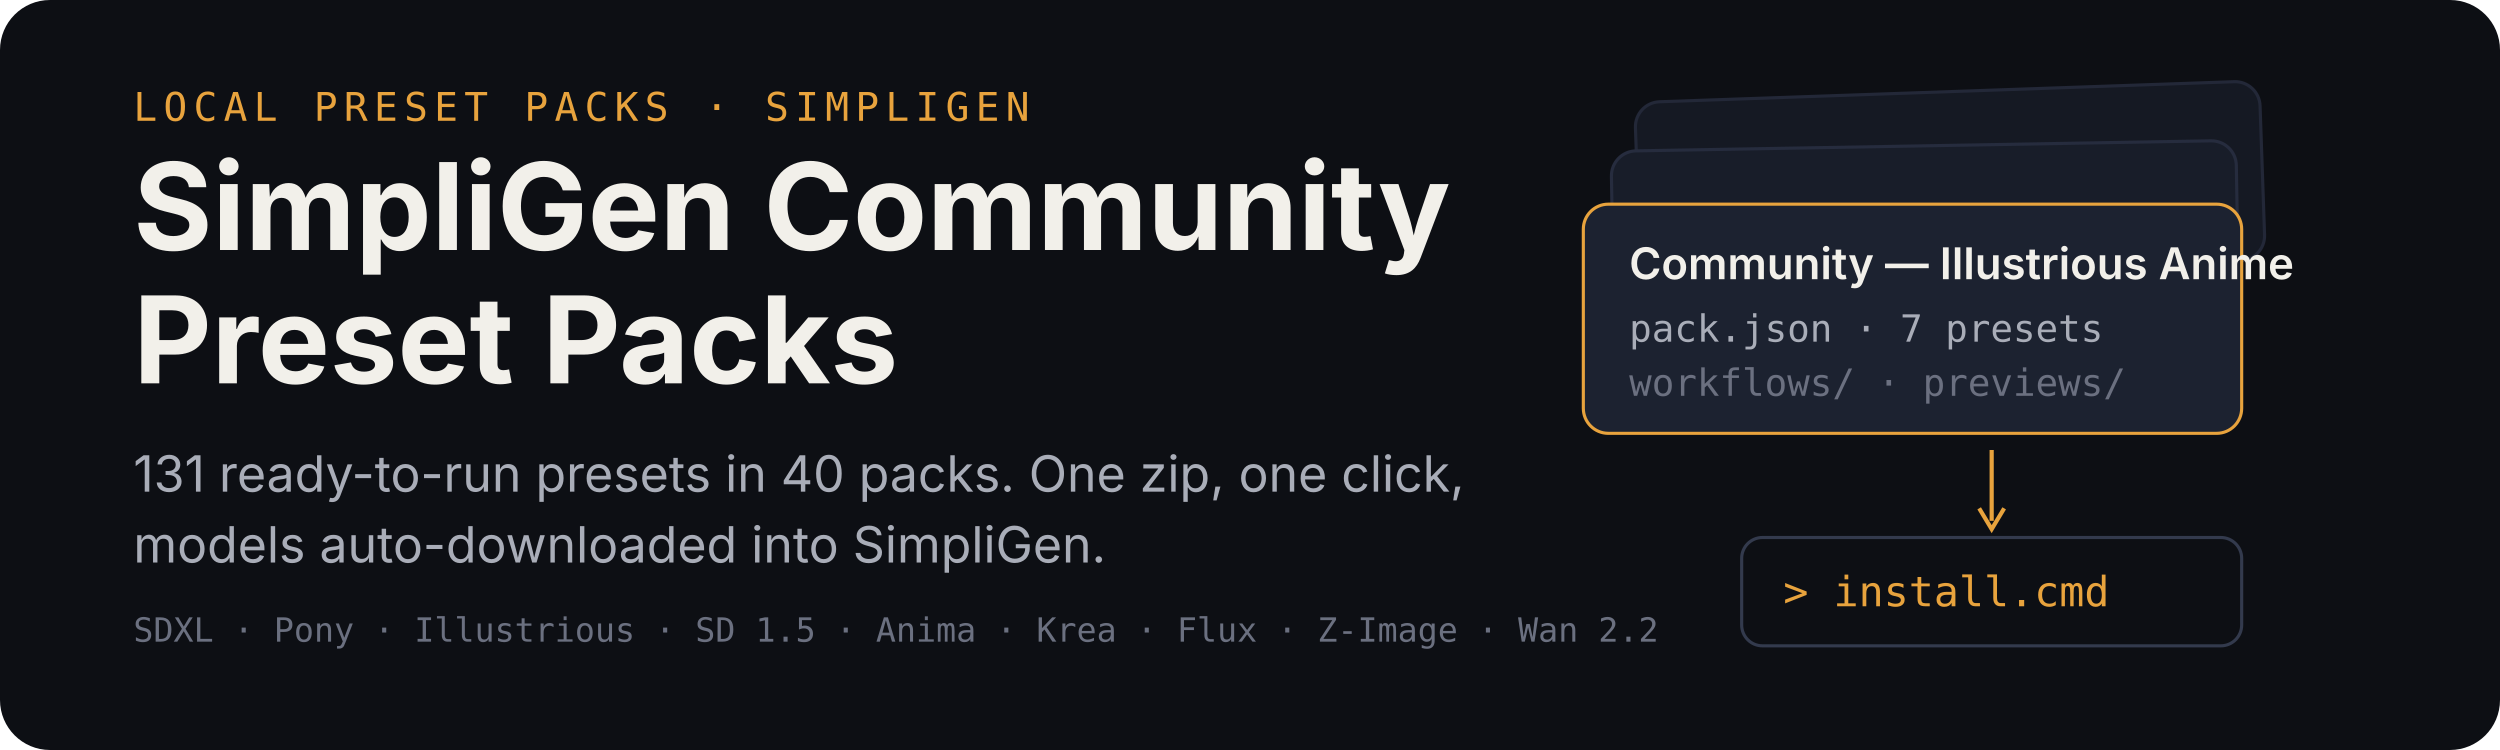
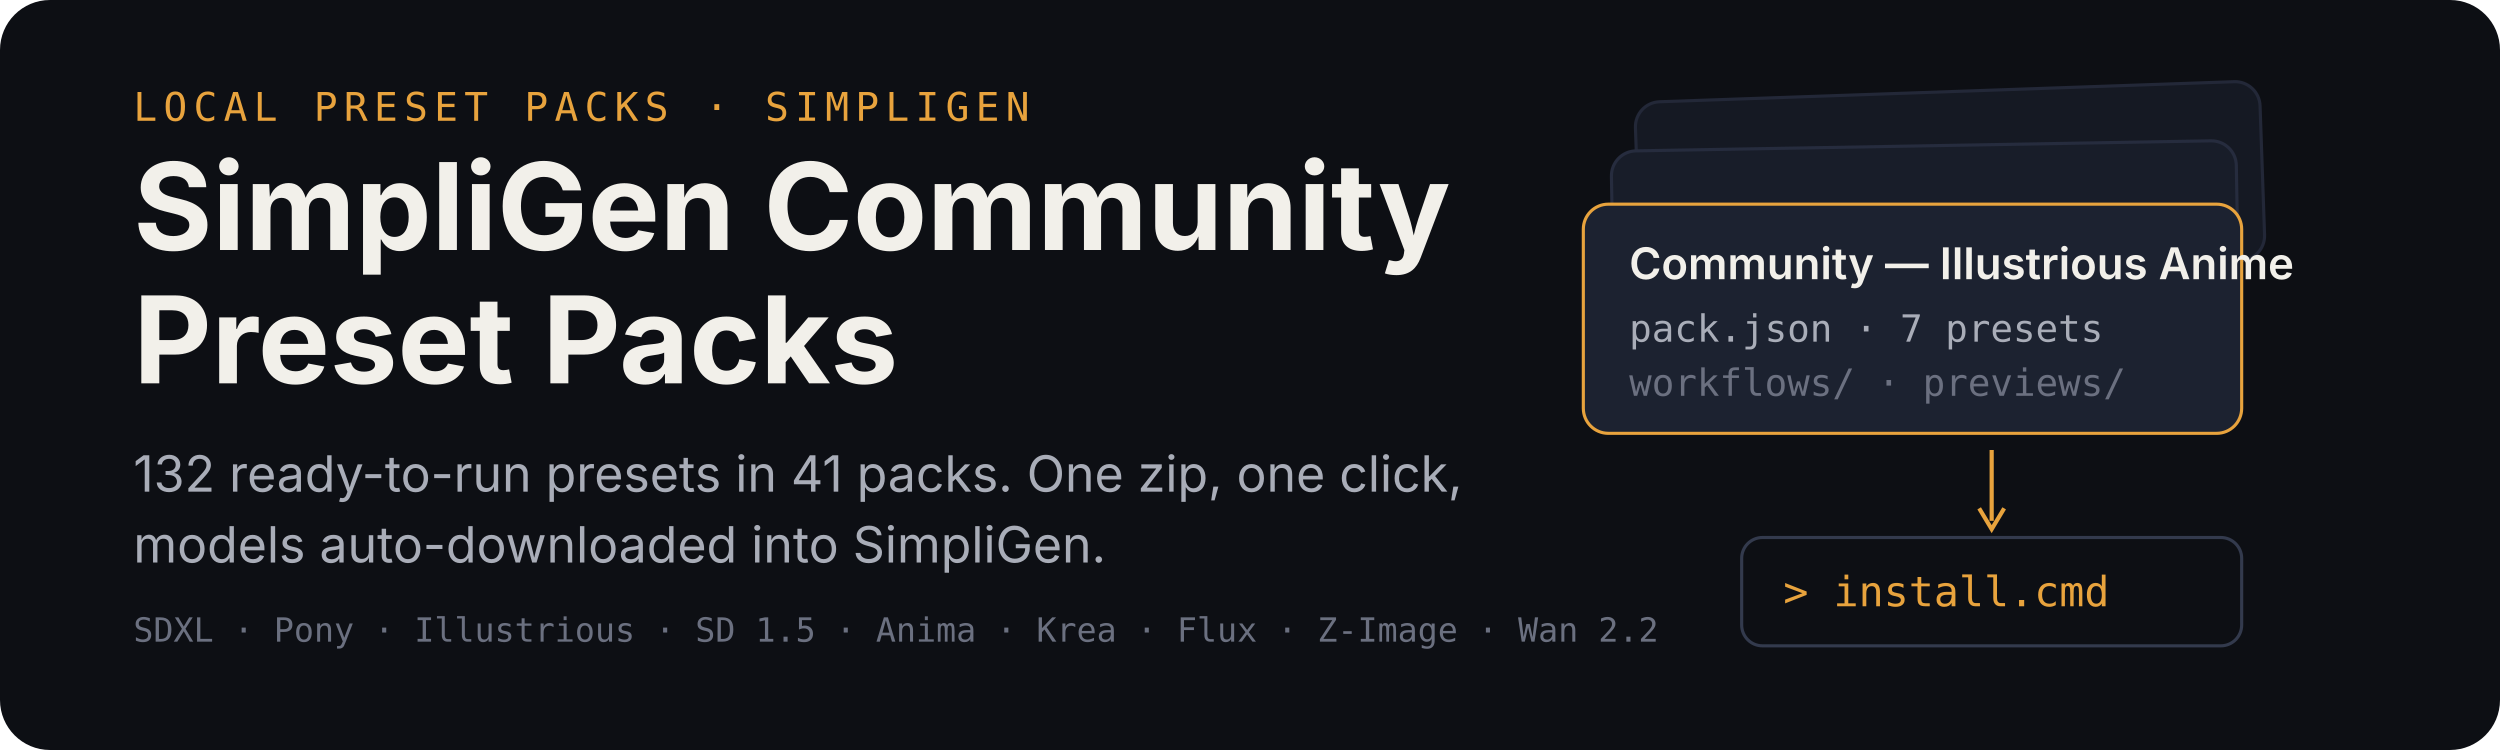
<svg xmlns="http://www.w3.org/2000/svg" width="1200" height="360" viewBox="0 0 1200 360" role="img" aria-labelledby="title desc">
  <rect width="1200" height="360" rx="24" fill="#0d0f14" />
  <g transform="translate(64 58)">
    <text x="0" y="0" font-family="ui-monospace,SFMono-Regular,Menlo,monospace" font-size="19" letter-spacing="3" fill="#e8a33d">LOCAL PRESET PACKS · SIMPLIGEN</text>
    <text x="0" y="62" font-family="-apple-system,BlinkMacSystemFont,'Segoe UI',sans-serif" font-size="58" font-weight="700" fill="#f2f0ea">SimpliGen Community</text>
    <text x="0" y="126" font-family="-apple-system,BlinkMacSystemFont,'Segoe UI',sans-serif" font-size="58" font-weight="700" fill="#f2f0ea">Preset Packs</text>
-     <text x="0" y="178" font-family="-apple-system,BlinkMacSystemFont,'Segoe UI',sans-serif" font-size="24" fill="#a9adb8">131 ready-to-run presets in 40 packs. One zip, one click,</text>
+     <text x="0" y="178" font-family="-apple-system,BlinkMacSystemFont,'Segoe UI',sans-serif" font-size="24" fill="#a9adb8">132 ready-to-run presets in 41 packs. One zip, one click,</text>
    <text x="0" y="212" font-family="-apple-system,BlinkMacSystemFont,'Segoe UI',sans-serif" font-size="24" fill="#a9adb8">models auto-downloaded into SimpliGen.</text>
    <text x="0" y="250" font-family="ui-monospace,SFMono-Regular,Menlo,monospace" font-size="16" fill="#6b7080">SDXL · Pony · Illustrious · SD 1.5 · Anima · Krea · Flux · Z-Image · Wan 2.2</text>
  </g>
  <g transform="translate(760 44)">
    <rect x="26" y="0" width="300" height="86" rx="12" fill="#151923" stroke="#232838" stroke-width="1.5" transform="rotate(-2 176 43)" />
    <rect x="14" y="26" width="300" height="86" rx="12" fill="#181d29" stroke="#262c3e" stroke-width="1.5" transform="rotate(-1 164 69)" />
    <g transform="translate(0 54)">
      <rect width="316" height="110" rx="12" fill="#1c2230" stroke="#e8a33d" stroke-width="1.5" />
      <text x="22" y="36" font-family="-apple-system,BlinkMacSystemFont,'Segoe UI',sans-serif" font-size="21" font-weight="600" fill="#f2f0ea">Community — Illustrious Anime</text>
      <text x="22" y="66" font-family="ui-monospace,SFMono-Regular,Menlo,monospace" font-size="18" fill="#a9adb8">pack.json · 7 presets</text>
      <text x="22" y="92" font-family="ui-monospace,SFMono-Regular,Menlo,monospace" font-size="18" fill="#6b7080">workflows/ · previews/</text>
    </g>
    <path d="M196 172 v34" stroke="#e8a33d" stroke-width="2" fill="none" />
    <path d="M190 200 l6 10 l6 -10" stroke="#e8a33d" stroke-width="2" fill="none" />
    <g transform="translate(76 214)">
      <rect width="240" height="52" rx="10" fill="#0d0f14" stroke="#333a4d" stroke-width="1.5" />
      <text x="20" y="33" font-family="ui-monospace,SFMono-Regular,Menlo,monospace" font-size="20" fill="#e8a33d">&gt; install.cmd</text>
    </g>
  </g>
</svg>
